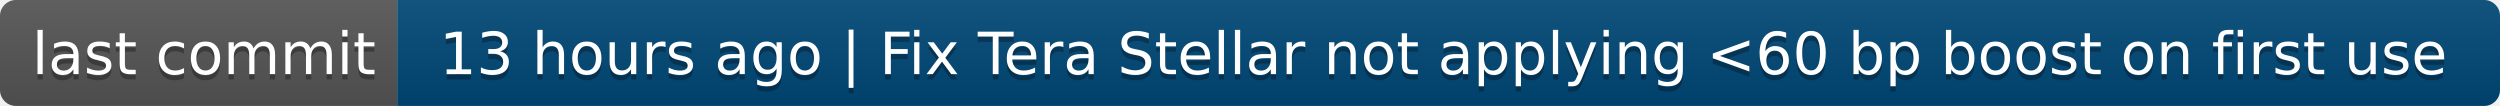
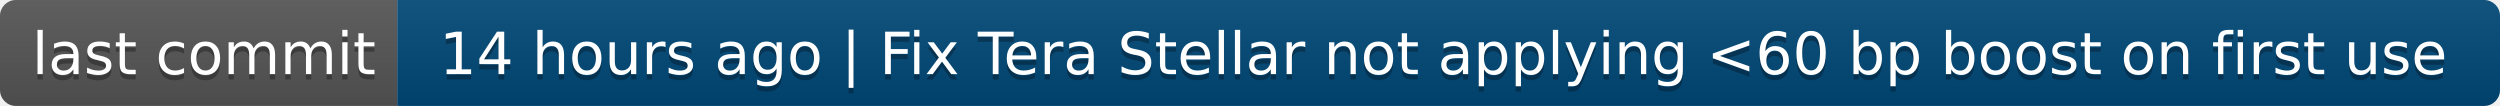
- <svg xmlns="http://www.w3.org/2000/svg" width="472" height="20" role="img" aria-label="last commit: 13 hours ago | Fix Tera Stellar not applying &lt;60 bp boost on first use">
+ <svg xmlns="http://www.w3.org/2000/svg" width="472" height="20" role="img" aria-label="last commit: 14 hours ago | Fix Tera Stellar not applying &lt;60 bp boost on first use">
  <linearGradient id="s" x2="0" y2="100%">
    <stop offset="0" stop-color="#bbb" stop-opacity=".1" />
    <stop offset="1" stop-opacity=".1" />
  </linearGradient>
  <clipPath id="r">
    <rect width="472" height="20" rx="3" fill="#fff" />
  </clipPath>
  <g clip-path="url(#r)">
    <rect width="75" height="20" fill="#555" />
    <rect x="75" width="397" height="20" fill="#004878" />
    <rect width="472" height="20" fill="url(#s)" />
  </g>
  <g fill="#fff" text-anchor="middle" font-family="Verdana,Geneva,DejaVu Sans,sans-serif" text-rendering="geometricPrecision" font-size="110">
    <text aria-hidden="true" x="385" y="150" fill="#010101" fill-opacity=".3" transform="scale(.1)" textLength="650">last commit</text>
    <text x="385" y="140" transform="scale(.1)" fill="#fff" textLength="650">last commit</text>
-     <text aria-hidden="true" x="2725" y="150" fill="#010101" fill-opacity=".3" transform="scale(.1)" textLength="3870">13 hours ago | Fix Tera Stellar not applying &lt;60 bp boost on first use</text>
-     <text x="2725" y="140" transform="scale(.1)" fill="#fff" textLength="3870">13 hours ago | Fix Tera Stellar not applying &lt;60 bp boost on first use</text>
+     <text aria-hidden="true" x="2725" y="150" fill="#010101" fill-opacity=".3" transform="scale(.1)" textLength="3870">14 hours ago | Fix Tera Stellar not applying &lt;60 bp boost on first use</text>
+     <text x="2725" y="140" transform="scale(.1)" fill="#fff" textLength="3870">14 hours ago | Fix Tera Stellar not applying &lt;60 bp boost on first use</text>
  </g>
</svg>
